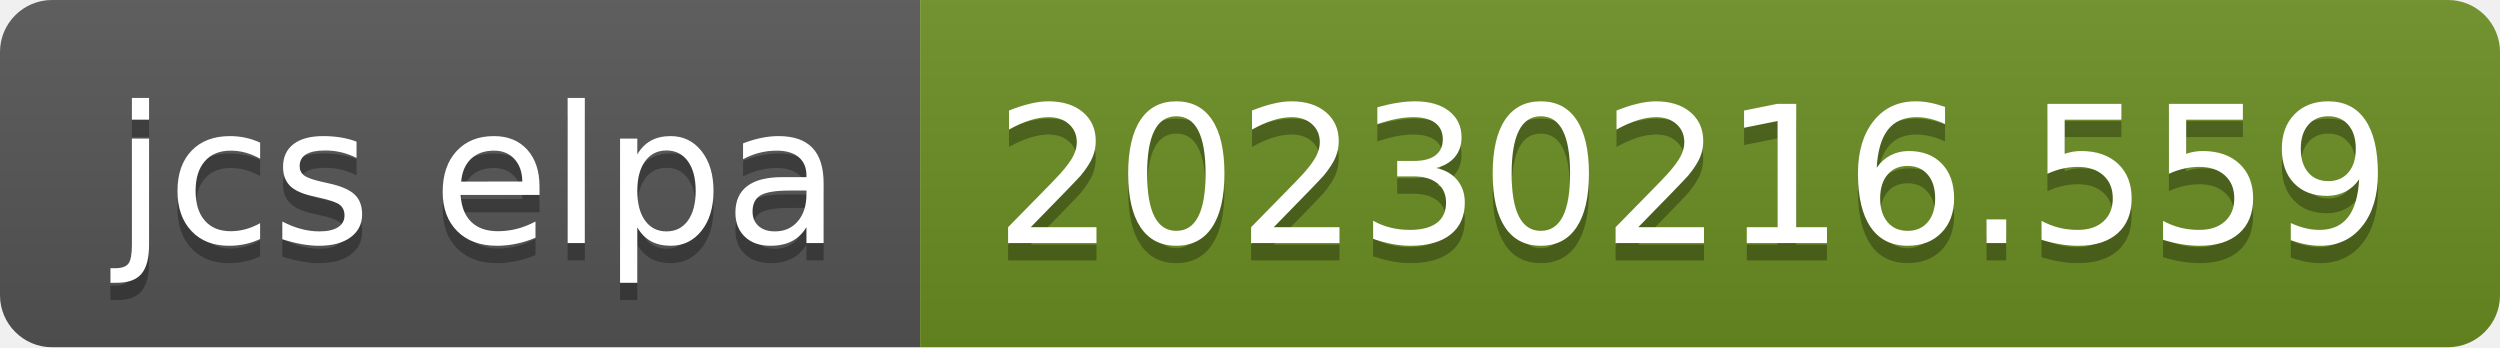
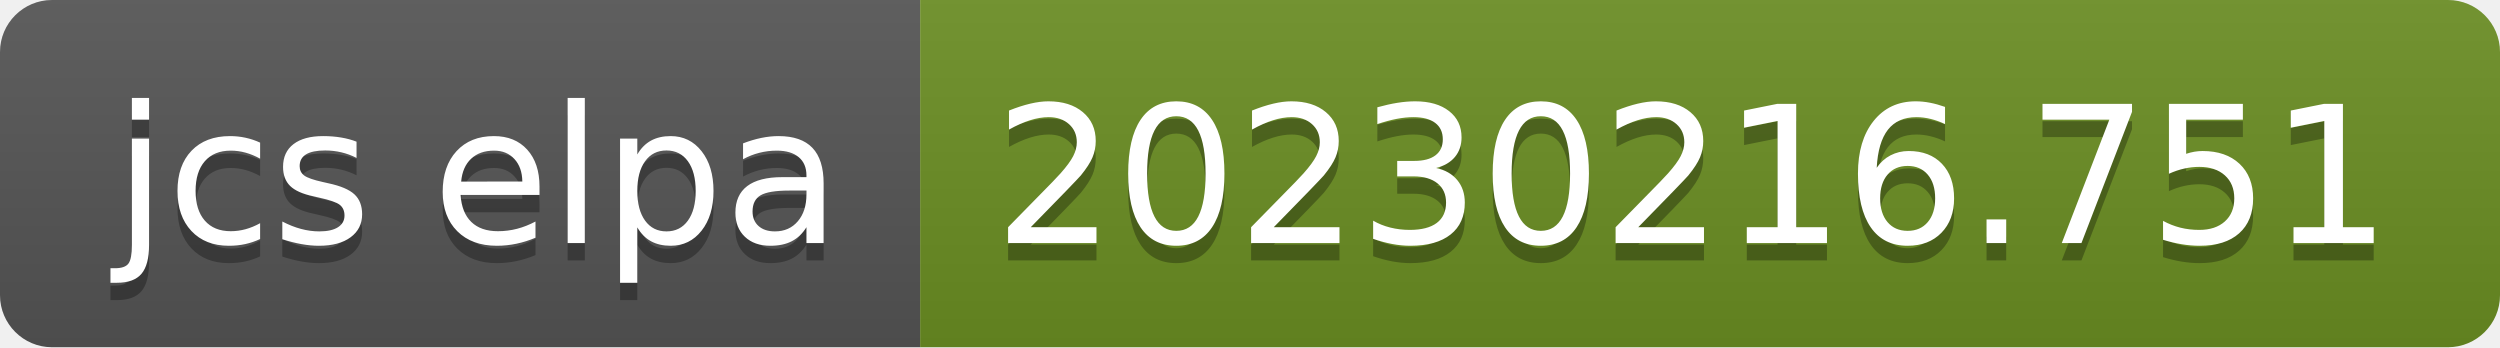
- <svg xmlns="http://www.w3.org/2000/svg" width="144" height="20" role="img" aria-label="jcs elpa: 20230216.559">
+ <svg xmlns="http://www.w3.org/2000/svg" width="144" height="20" role="img" aria-label="jcs elpa: 20230216.751">
  <linearGradient id="s" x2="0" y2="100%">
    <stop offset="0" stop-color="#bbb" stop-opacity=".1" />
    <stop offset="1" stop-opacity=".1" />
  </linearGradient>
  <clipPath id="r">
    <rect width="144" height="20" rx="3" fill="#fff" />
  </clipPath>
  <g clip-path="url(#r)">
    <rect width="53" height="20" fill="#555" />
    <rect x="53" width="91" height="20" fill="#6b8e23" />
    <rect width="144" height="20" fill="url(#s)" />
  </g>
  <g fill="#fff" text-anchor="middle" font-family="Verdana,Geneva,DejaVu Sans,sans-serif" text-rendering="geometricPrecision" font-size="110">
    <text aria-hidden="true" x="275" y="150" fill="#010101" fill-opacity=".3" transform="scale(.1)" textLength="430">jcs elpa</text>
    <text x="275" y="140" transform="scale(.1)" fill="#fff" textLength="430">jcs elpa</text>
-     <text aria-hidden="true" x="975" y="150" fill="#010101" fill-opacity=".3" transform="scale(.1)" textLength="810">20230216.559</text>
-     <text x="975" y="140" transform="scale(.1)" fill="#fff" textLength="810">20230216.559</text>
+     <text aria-hidden="true" x="975" y="150" fill="#010101" fill-opacity=".3" transform="scale(.1)" textLength="810">20230216.751</text>
+     <text x="975" y="140" transform="scale(.1)" fill="#fff" textLength="810">20230216.751</text>
  </g>
</svg>
